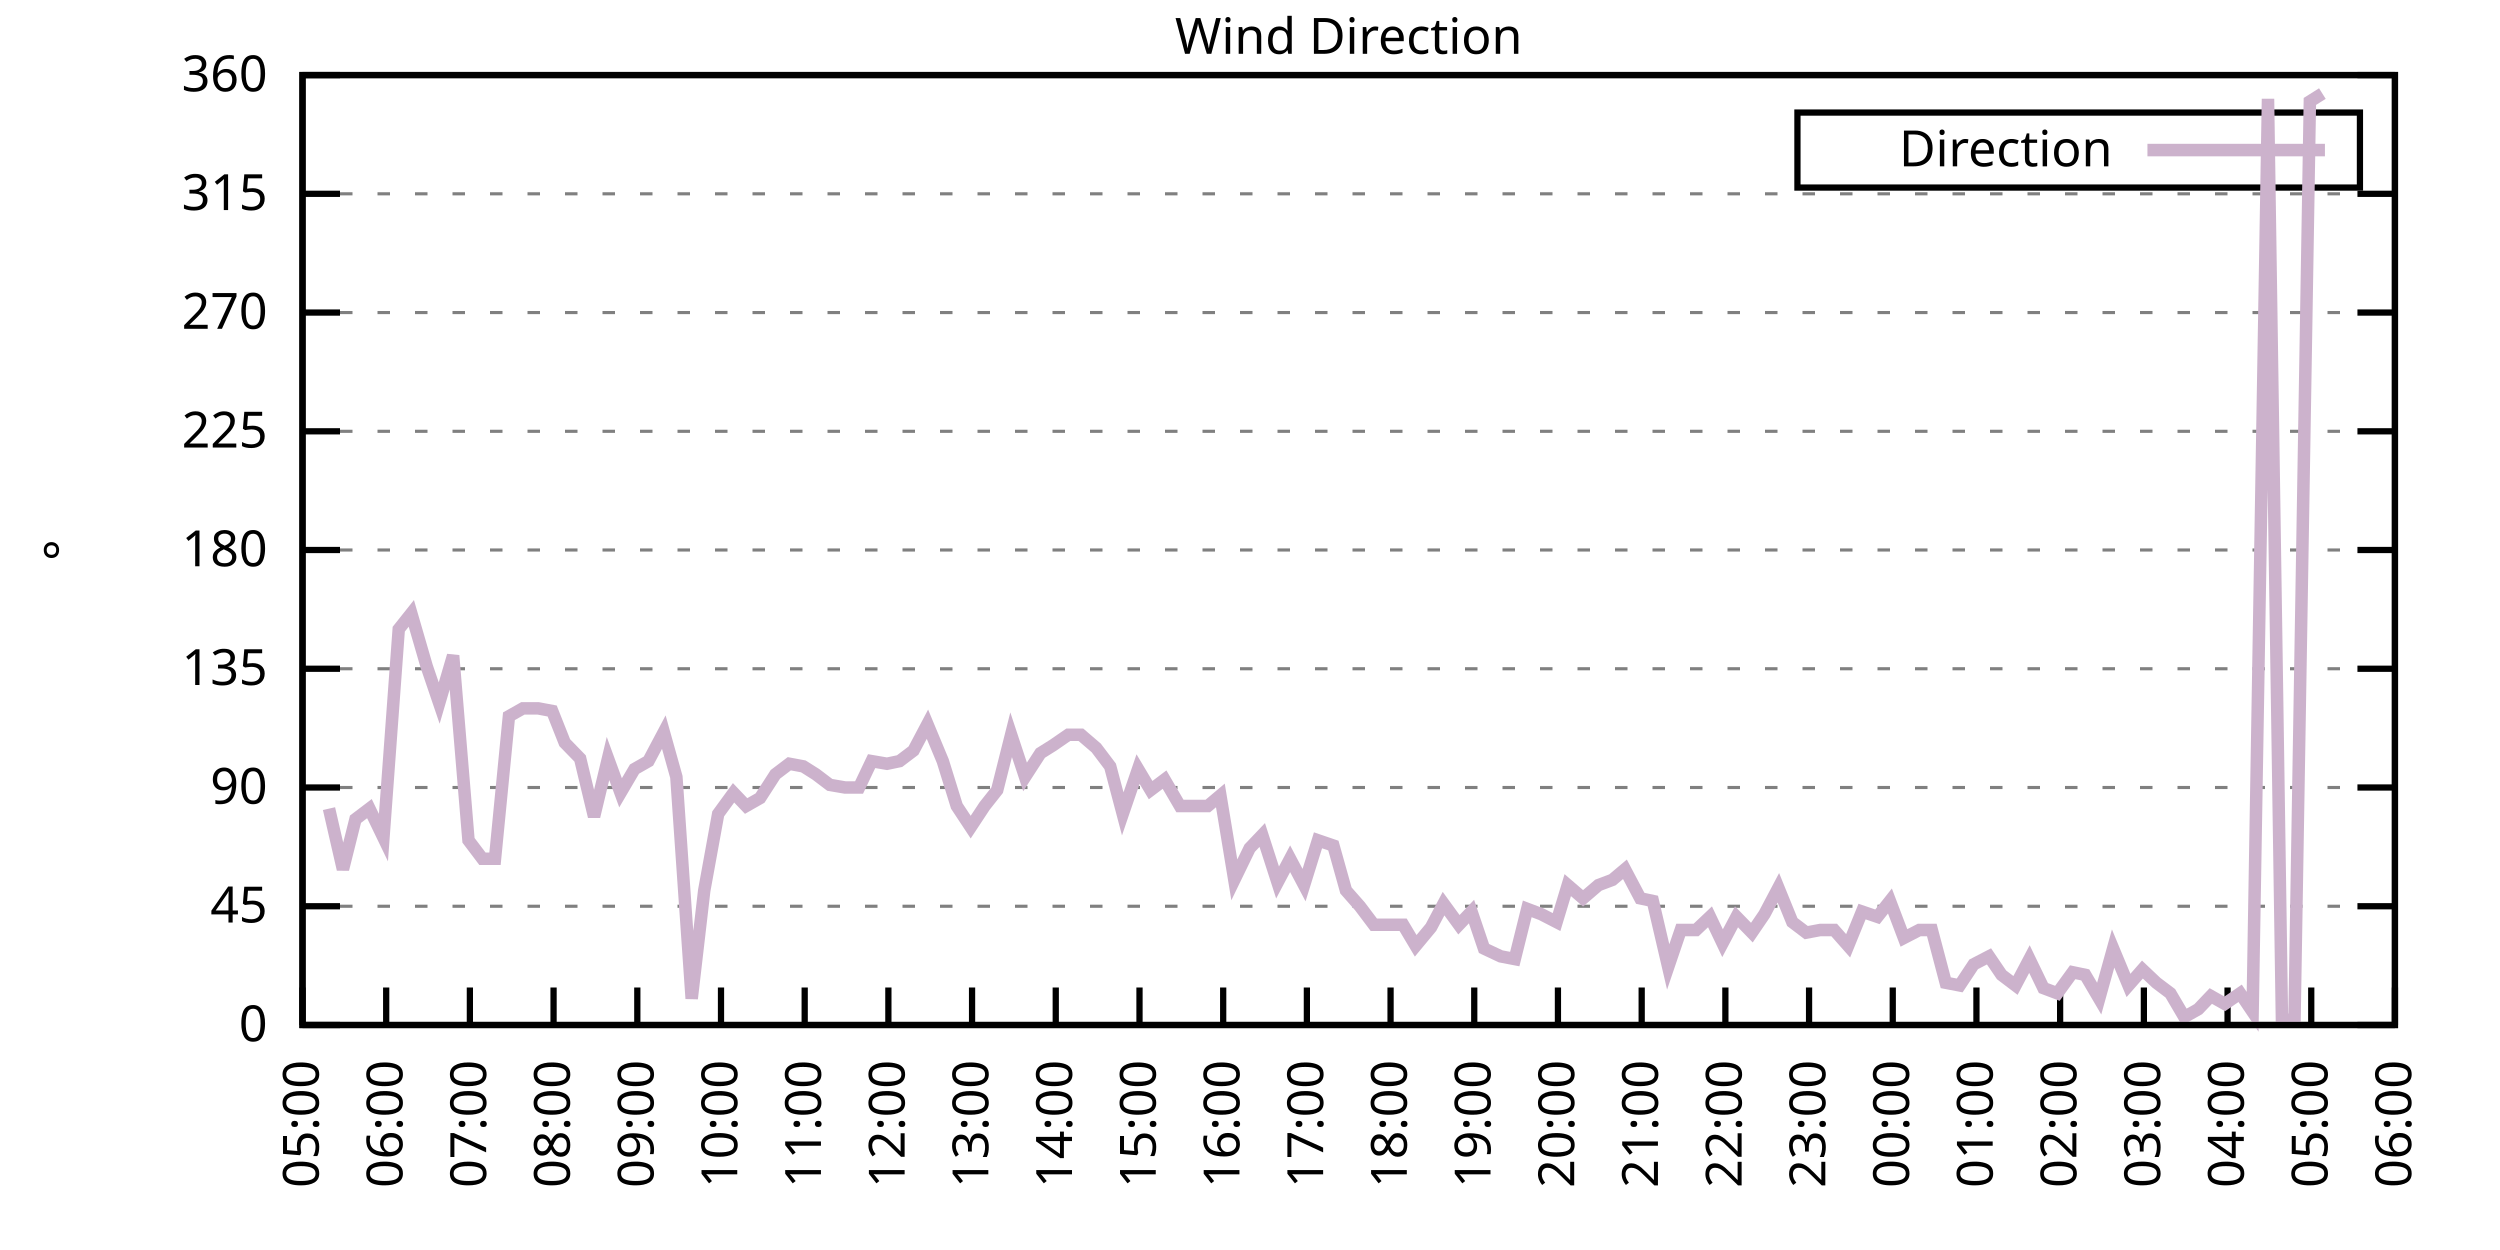
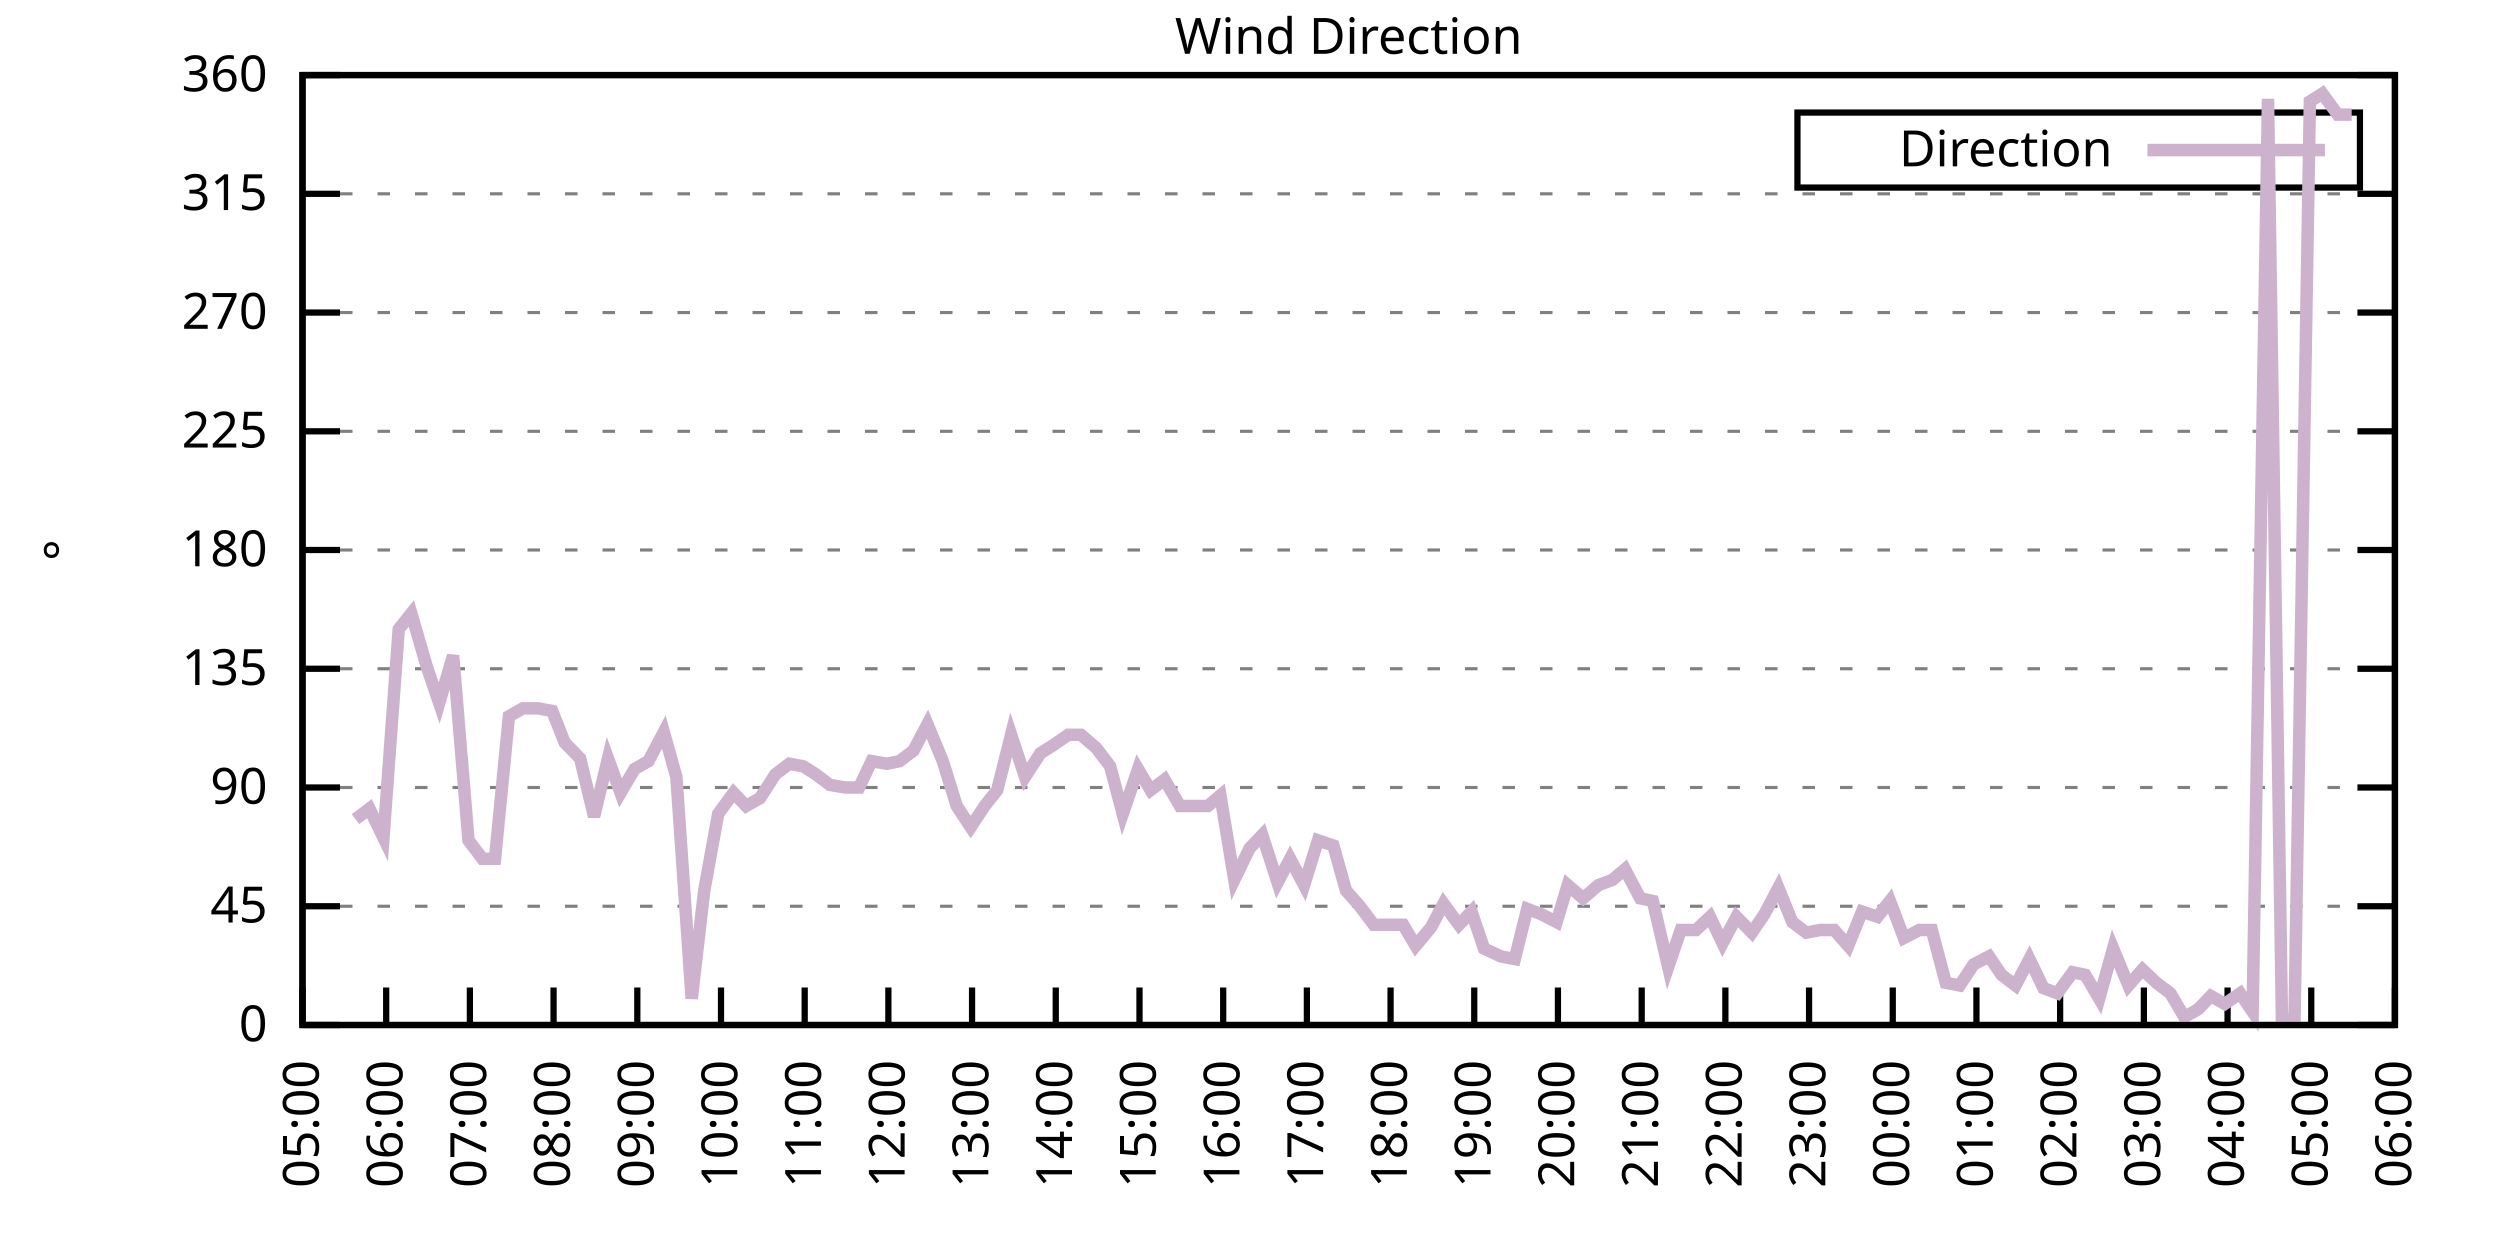
<svg xmlns="http://www.w3.org/2000/svg" xmlns:xlink="http://www.w3.org/1999/xlink" width="400" height="200" viewBox="0 0 400 200">
  <g id="gnuplot_canvas">
    <rect x="0" y="0" width="400" height="200" fill="none" />
    <defs>
      <circle id="gpDot" r="0.5" stroke-width="0.5" stroke="currentColor" />
      <path id="gpPt0" stroke-width="0.333" stroke="currentColor" d="M-1,0 h2 M0,-1 v2" />
      <path id="gpPt1" stroke-width="0.333" stroke="currentColor" d="M-1,-1 L1,1 M1,-1 L-1,1" />
      <path id="gpPt2" stroke-width="0.333" stroke="currentColor" d="M-1,0 L1,0 M0,-1 L0,1 M-1,-1 L1,1 M-1,1 L1,-1" />
      <rect id="gpPt3" stroke-width="0.333" stroke="currentColor" x="-1" y="-1" width="2" height="2" />
      <rect id="gpPt4" stroke-width="0.333" stroke="currentColor" fill="currentColor" x="-1" y="-1" width="2" height="2" />
      <circle id="gpPt5" stroke-width="0.333" stroke="currentColor" cx="0" cy="0" r="1" />
      <use xlink:href="#gpPt5" id="gpPt6" fill="currentColor" stroke="none" />
      <path id="gpPt7" stroke-width="0.333" stroke="currentColor" d="M0,-1.33 L-1.33,0.67 L1.33,0.67 z" />
      <use xlink:href="#gpPt7" id="gpPt8" fill="currentColor" stroke="none" />
      <use xlink:href="#gpPt7" id="gpPt9" stroke="currentColor" transform="rotate(180)" />
      <use xlink:href="#gpPt9" id="gpPt10" fill="currentColor" stroke="none" />
      <use xlink:href="#gpPt3" id="gpPt11" stroke="currentColor" transform="rotate(45)" />
      <use xlink:href="#gpPt11" id="gpPt12" fill="currentColor" stroke="none" />
      <path id="gpPt13" stroke-width="0.333" stroke="currentColor" d="M0,1.330 L1.265,0.411 L0.782,-1.067 L-0.782,-1.076 L-1.265,0.411 z" />
      <use xlink:href="#gpPt13" id="gpPt14" fill="currentColor" stroke="none" />
      <filter id="textbox" filterUnits="objectBoundingBox" x="0" y="0" height="1" width="1">
        <feFlood flood-color="white" flood-opacity="1" result="bgnd" />
        <feComposite in="SourceGraphic" in2="bgnd" operator="atop" />
      </filter>
      <filter id="greybox" filterUnits="objectBoundingBox" x="0" y="0" height="1" width="1">
        <feFlood flood-color="lightgrey" flood-opacity="1" result="grey" />
        <feComposite in="SourceGraphic" in2="grey" operator="atop" />
      </filter>
    </defs>
    <g fill="none" color="white" stroke="currentColor" stroke-width="1.00" stroke-linecap="butt" stroke-linejoin="miter">
</g>
    <g fill="none" color="black" stroke="currentColor" stroke-width="1.00" stroke-linecap="butt" stroke-linejoin="miter">
      <g stroke="none" shape-rendering="crispEdges">
        <polygon fill="rgb(255, 255, 255)" points="48.40,164.00 383.18,164.00 383.18,12.02 48.40,12.02 " />
      </g>
    </g>
    <g fill="none" color="black" stroke="currentColor" stroke-width="1.00" stroke-linecap="butt" stroke-linejoin="miter">
</g>
    <g fill="none" color="black" stroke="black" stroke-width="0.50" stroke-linecap="butt" stroke-linejoin="miter">
</g>
    <g fill="none" color="gray" stroke="currentColor" stroke-width="0.50" stroke-linecap="butt" stroke-linejoin="miter">
      <path stroke="gray" stroke-dasharray="2,4" class="gridline" d="M48.40,164.00 L383.19,164.00  " />
    </g>
    <g fill="none" color="gray" stroke="gray" stroke-width="1.00" stroke-linecap="butt" stroke-linejoin="miter">
</g>
    <g fill="none" color="black" stroke="currentColor" stroke-width="1.00" stroke-linecap="butt" stroke-linejoin="miter">
      <path stroke="black" d="M48.40,164.00 L54.40,164.00 M383.19,164.00 L377.19,164.00  " />
      <g transform="translate(42.80,166.60)" stroke="none" fill="black" font-family="Sans" font-size="8.00" text-anchor="end">
        <text>
          <tspan font-family="Sans"> 0</tspan>
        </text>
      </g>
    </g>
    <g fill="none" color="black" stroke="currentColor" stroke-width="1.00" stroke-linecap="butt" stroke-linejoin="miter">
</g>
    <g fill="none" color="black" stroke="black" stroke-width="0.50" stroke-linecap="butt" stroke-linejoin="miter">
</g>
    <g fill="none" color="gray" stroke="currentColor" stroke-width="0.50" stroke-linecap="butt" stroke-linejoin="miter">
      <path stroke="gray" stroke-dasharray="2,4" class="gridline" d="M48.40,145.00 L383.19,145.00  " />
    </g>
    <g fill="none" color="gray" stroke="gray" stroke-width="1.00" stroke-linecap="butt" stroke-linejoin="miter">
</g>
    <g fill="none" color="black" stroke="currentColor" stroke-width="1.00" stroke-linecap="butt" stroke-linejoin="miter">
      <path stroke="black" d="M48.40,145.00 L54.40,145.00 M383.19,145.00 L377.19,145.00  " />
      <g transform="translate(42.80,147.60)" stroke="none" fill="black" font-family="Sans" font-size="8.00" text-anchor="end">
        <text>
          <tspan font-family="Sans"> 45</tspan>
        </text>
      </g>
    </g>
    <g fill="none" color="black" stroke="currentColor" stroke-width="1.00" stroke-linecap="butt" stroke-linejoin="miter">
</g>
    <g fill="none" color="black" stroke="black" stroke-width="0.50" stroke-linecap="butt" stroke-linejoin="miter">
</g>
    <g fill="none" color="gray" stroke="currentColor" stroke-width="0.50" stroke-linecap="butt" stroke-linejoin="miter">
      <path stroke="gray" stroke-dasharray="2,4" class="gridline" d="M48.40,126.00 L383.19,126.00  " />
    </g>
    <g fill="none" color="gray" stroke="gray" stroke-width="1.00" stroke-linecap="butt" stroke-linejoin="miter">
</g>
    <g fill="none" color="black" stroke="currentColor" stroke-width="1.00" stroke-linecap="butt" stroke-linejoin="miter">
      <path stroke="black" d="M48.40,126.00 L54.40,126.00 M383.19,126.00 L377.19,126.00  " />
      <g transform="translate(42.80,128.60)" stroke="none" fill="black" font-family="Sans" font-size="8.00" text-anchor="end">
        <text>
          <tspan font-family="Sans"> 90</tspan>
        </text>
      </g>
    </g>
    <g fill="none" color="black" stroke="currentColor" stroke-width="1.00" stroke-linecap="butt" stroke-linejoin="miter">
</g>
    <g fill="none" color="black" stroke="black" stroke-width="0.50" stroke-linecap="butt" stroke-linejoin="miter">
</g>
    <g fill="none" color="gray" stroke="currentColor" stroke-width="0.50" stroke-linecap="butt" stroke-linejoin="miter">
      <path stroke="gray" stroke-dasharray="2,4" class="gridline" d="M48.40,107.00 L383.19,107.00  " />
    </g>
    <g fill="none" color="gray" stroke="gray" stroke-width="1.00" stroke-linecap="butt" stroke-linejoin="miter">
</g>
    <g fill="none" color="black" stroke="currentColor" stroke-width="1.00" stroke-linecap="butt" stroke-linejoin="miter">
      <path stroke="black" d="M48.40,107.00 L54.40,107.00 M383.19,107.00 L377.19,107.00  " />
      <g transform="translate(42.80,109.60)" stroke="none" fill="black" font-family="Sans" font-size="8.00" text-anchor="end">
        <text>
          <tspan font-family="Sans"> 135</tspan>
        </text>
      </g>
    </g>
    <g fill="none" color="black" stroke="currentColor" stroke-width="1.00" stroke-linecap="butt" stroke-linejoin="miter">
</g>
    <g fill="none" color="black" stroke="black" stroke-width="0.50" stroke-linecap="butt" stroke-linejoin="miter">
</g>
    <g fill="none" color="gray" stroke="currentColor" stroke-width="0.50" stroke-linecap="butt" stroke-linejoin="miter">
      <path stroke="gray" stroke-dasharray="2,4" class="gridline" d="M48.40,88.00 L383.19,88.00  " />
    </g>
    <g fill="none" color="gray" stroke="gray" stroke-width="1.00" stroke-linecap="butt" stroke-linejoin="miter">
</g>
    <g fill="none" color="black" stroke="currentColor" stroke-width="1.00" stroke-linecap="butt" stroke-linejoin="miter">
      <path stroke="black" d="M48.40,88.00 L54.40,88.00 M383.19,88.00 L377.19,88.00  " />
      <g transform="translate(42.80,90.60)" stroke="none" fill="black" font-family="Sans" font-size="8.00" text-anchor="end">
        <text>
          <tspan font-family="Sans"> 180</tspan>
        </text>
      </g>
    </g>
    <g fill="none" color="black" stroke="currentColor" stroke-width="1.00" stroke-linecap="butt" stroke-linejoin="miter">
</g>
    <g fill="none" color="black" stroke="black" stroke-width="0.50" stroke-linecap="butt" stroke-linejoin="miter">
</g>
    <g fill="none" color="gray" stroke="currentColor" stroke-width="0.50" stroke-linecap="butt" stroke-linejoin="miter">
      <path stroke="gray" stroke-dasharray="2,4" class="gridline" d="M48.40,69.01 L383.19,69.01  " />
    </g>
    <g fill="none" color="gray" stroke="gray" stroke-width="1.00" stroke-linecap="butt" stroke-linejoin="miter">
</g>
    <g fill="none" color="black" stroke="currentColor" stroke-width="1.00" stroke-linecap="butt" stroke-linejoin="miter">
      <path stroke="black" d="M48.40,69.01 L54.40,69.01 M383.19,69.01 L377.19,69.01  " />
      <g transform="translate(42.80,71.61)" stroke="none" fill="black" font-family="Sans" font-size="8.00" text-anchor="end">
        <text>
          <tspan font-family="Sans"> 225</tspan>
        </text>
      </g>
    </g>
    <g fill="none" color="black" stroke="currentColor" stroke-width="1.00" stroke-linecap="butt" stroke-linejoin="miter">
</g>
    <g fill="none" color="black" stroke="black" stroke-width="0.50" stroke-linecap="butt" stroke-linejoin="miter">
</g>
    <g fill="none" color="gray" stroke="currentColor" stroke-width="0.50" stroke-linecap="butt" stroke-linejoin="miter">
      <path stroke="gray" stroke-dasharray="2,4" class="gridline" d="M48.40,50.01 L383.19,50.01  " />
    </g>
    <g fill="none" color="gray" stroke="gray" stroke-width="1.00" stroke-linecap="butt" stroke-linejoin="miter">
</g>
    <g fill="none" color="black" stroke="currentColor" stroke-width="1.00" stroke-linecap="butt" stroke-linejoin="miter">
      <path stroke="black" d="M48.40,50.01 L54.40,50.01 M383.19,50.01 L377.19,50.01  " />
      <g transform="translate(42.80,52.61)" stroke="none" fill="black" font-family="Sans" font-size="8.00" text-anchor="end">
        <text>
          <tspan font-family="Sans"> 270</tspan>
        </text>
      </g>
    </g>
    <g fill="none" color="black" stroke="currentColor" stroke-width="1.00" stroke-linecap="butt" stroke-linejoin="miter">
</g>
    <g fill="none" color="black" stroke="black" stroke-width="0.50" stroke-linecap="butt" stroke-linejoin="miter">
</g>
    <g fill="none" color="gray" stroke="currentColor" stroke-width="0.50" stroke-linecap="butt" stroke-linejoin="miter">
      <path stroke="gray" stroke-dasharray="2,4" class="gridline" d="M48.40,31.01 L383.19,31.01  " />
    </g>
    <g fill="none" color="gray" stroke="gray" stroke-width="1.00" stroke-linecap="butt" stroke-linejoin="miter">
</g>
    <g fill="none" color="black" stroke="currentColor" stroke-width="1.00" stroke-linecap="butt" stroke-linejoin="miter">
      <path stroke="black" d="M48.40,31.01 L54.40,31.01 M383.19,31.01 L377.19,31.01  " />
      <g transform="translate(42.80,33.61)" stroke="none" fill="black" font-family="Sans" font-size="8.00" text-anchor="end">
        <text>
          <tspan font-family="Sans"> 315</tspan>
        </text>
      </g>
    </g>
    <g fill="none" color="black" stroke="currentColor" stroke-width="1.00" stroke-linecap="butt" stroke-linejoin="miter">
</g>
    <g fill="none" color="black" stroke="black" stroke-width="0.50" stroke-linecap="butt" stroke-linejoin="miter">
</g>
    <g fill="none" color="gray" stroke="currentColor" stroke-width="0.50" stroke-linecap="butt" stroke-linejoin="miter">
      <path stroke="gray" stroke-dasharray="2,4" class="gridline" d="M48.40,12.01 L383.19,12.01  " />
    </g>
    <g fill="none" color="gray" stroke="gray" stroke-width="1.00" stroke-linecap="butt" stroke-linejoin="miter">
</g>
    <g fill="none" color="black" stroke="currentColor" stroke-width="1.00" stroke-linecap="butt" stroke-linejoin="miter">
      <path stroke="black" d="M48.40,12.01 L54.40,12.01 M383.19,12.01 L377.19,12.01  " />
      <g transform="translate(42.80,14.61)" stroke="none" fill="black" font-family="Sans" font-size="8.00" text-anchor="end">
        <text>
          <tspan font-family="Sans"> 360</tspan>
        </text>
      </g>
    </g>
    <g fill="none" color="black" stroke="currentColor" stroke-width="1.00" stroke-linecap="butt" stroke-linejoin="miter">
      <path stroke="black" d="M48.40,164.00 L48.40,158.00  " />
      <g transform="translate(51.00,169.60) rotate(270.00)" stroke="none" fill="black" font-family="Sans" font-size="8.00" text-anchor="end">
        <text>
          <tspan font-family="Sans">05:00</tspan>
        </text>
      </g>
    </g>
    <g fill="none" color="black" stroke="currentColor" stroke-width="1.00" stroke-linecap="butt" stroke-linejoin="miter">
      <path stroke="black" d="M61.79,164.00 L61.79,158.00  " />
      <g transform="translate(64.39,169.60) rotate(270.00)" stroke="none" fill="black" font-family="Sans" font-size="8.00" text-anchor="end">
        <text>
          <tspan font-family="Sans">06:00</tspan>
        </text>
      </g>
    </g>
    <g fill="none" color="black" stroke="currentColor" stroke-width="1.00" stroke-linecap="butt" stroke-linejoin="miter">
      <path stroke="black" d="M75.18,164.00 L75.18,158.00  " />
      <g transform="translate(77.78,169.60) rotate(270.00)" stroke="none" fill="black" font-family="Sans" font-size="8.00" text-anchor="end">
        <text>
          <tspan font-family="Sans">07:00</tspan>
        </text>
      </g>
    </g>
    <g fill="none" color="black" stroke="currentColor" stroke-width="1.00" stroke-linecap="butt" stroke-linejoin="miter">
      <path stroke="black" d="M88.57,164.00 L88.57,158.00  " />
      <g transform="translate(91.17,169.60) rotate(270.00)" stroke="none" fill="black" font-family="Sans" font-size="8.00" text-anchor="end">
        <text>
          <tspan font-family="Sans">08:00</tspan>
        </text>
      </g>
    </g>
    <g fill="none" color="black" stroke="currentColor" stroke-width="1.00" stroke-linecap="butt" stroke-linejoin="miter">
      <path stroke="black" d="M101.97,164.00 L101.97,158.00  " />
      <g transform="translate(104.57,169.60) rotate(270.00)" stroke="none" fill="black" font-family="Sans" font-size="8.00" text-anchor="end">
        <text>
          <tspan font-family="Sans">09:00</tspan>
        </text>
      </g>
    </g>
    <g fill="none" color="black" stroke="currentColor" stroke-width="1.00" stroke-linecap="butt" stroke-linejoin="miter">
      <path stroke="black" d="M115.36,164.00 L115.36,158.00  " />
      <g transform="translate(117.96,169.60) rotate(270.00)" stroke="none" fill="black" font-family="Sans" font-size="8.00" text-anchor="end">
        <text>
          <tspan font-family="Sans">10:00</tspan>
        </text>
      </g>
    </g>
    <g fill="none" color="black" stroke="currentColor" stroke-width="1.00" stroke-linecap="butt" stroke-linejoin="miter">
      <path stroke="black" d="M128.75,164.00 L128.75,158.00  " />
      <g transform="translate(131.35,169.60) rotate(270.00)" stroke="none" fill="black" font-family="Sans" font-size="8.00" text-anchor="end">
        <text>
          <tspan font-family="Sans">11:00</tspan>
        </text>
      </g>
    </g>
    <g fill="none" color="black" stroke="currentColor" stroke-width="1.00" stroke-linecap="butt" stroke-linejoin="miter">
      <path stroke="black" d="M142.14,164.00 L142.14,158.00  " />
      <g transform="translate(144.74,169.60) rotate(270.00)" stroke="none" fill="black" font-family="Sans" font-size="8.00" text-anchor="end">
        <text>
          <tspan font-family="Sans">12:00</tspan>
        </text>
      </g>
    </g>
    <g fill="none" color="black" stroke="currentColor" stroke-width="1.00" stroke-linecap="butt" stroke-linejoin="miter">
      <path stroke="black" d="M155.53,164.00 L155.53,158.00  " />
      <g transform="translate(158.13,169.60) rotate(270.00)" stroke="none" fill="black" font-family="Sans" font-size="8.00" text-anchor="end">
        <text>
          <tspan font-family="Sans">13:00</tspan>
        </text>
      </g>
    </g>
    <g fill="none" color="black" stroke="currentColor" stroke-width="1.00" stroke-linecap="butt" stroke-linejoin="miter">
      <path stroke="black" d="M168.92,164.00 L168.92,158.00  " />
      <g transform="translate(171.52,169.60) rotate(270.00)" stroke="none" fill="black" font-family="Sans" font-size="8.00" text-anchor="end">
        <text>
          <tspan font-family="Sans">14:00</tspan>
        </text>
      </g>
    </g>
    <g fill="none" color="black" stroke="currentColor" stroke-width="1.00" stroke-linecap="butt" stroke-linejoin="miter">
      <path stroke="black" d="M182.32,164.00 L182.32,158.00  " />
      <g transform="translate(184.92,169.60) rotate(270.00)" stroke="none" fill="black" font-family="Sans" font-size="8.00" text-anchor="end">
        <text>
          <tspan font-family="Sans">15:00</tspan>
        </text>
      </g>
    </g>
    <g fill="none" color="black" stroke="currentColor" stroke-width="1.00" stroke-linecap="butt" stroke-linejoin="miter">
      <path stroke="black" d="M195.71,164.00 L195.71,158.00  " />
      <g transform="translate(198.31,169.60) rotate(270.00)" stroke="none" fill="black" font-family="Sans" font-size="8.00" text-anchor="end">
        <text>
          <tspan font-family="Sans">16:00</tspan>
        </text>
      </g>
    </g>
    <g fill="none" color="black" stroke="currentColor" stroke-width="1.00" stroke-linecap="butt" stroke-linejoin="miter">
      <path stroke="black" d="M209.10,164.00 L209.10,158.00  " />
      <g transform="translate(211.70,169.60) rotate(270.00)" stroke="none" fill="black" font-family="Sans" font-size="8.00" text-anchor="end">
        <text>
          <tspan font-family="Sans">17:00</tspan>
        </text>
      </g>
    </g>
    <g fill="none" color="black" stroke="currentColor" stroke-width="1.00" stroke-linecap="butt" stroke-linejoin="miter">
      <path stroke="black" d="M222.49,164.00 L222.49,158.00  " />
      <g transform="translate(225.09,169.60) rotate(270.00)" stroke="none" fill="black" font-family="Sans" font-size="8.00" text-anchor="end">
        <text>
          <tspan font-family="Sans">18:00</tspan>
        </text>
      </g>
    </g>
    <g fill="none" color="black" stroke="currentColor" stroke-width="1.00" stroke-linecap="butt" stroke-linejoin="miter">
      <path stroke="black" d="M235.88,164.00 L235.88,158.00  " />
      <g transform="translate(238.48,169.60) rotate(270.00)" stroke="none" fill="black" font-family="Sans" font-size="8.00" text-anchor="end">
        <text>
          <tspan font-family="Sans">19:00</tspan>
        </text>
      </g>
    </g>
    <g fill="none" color="black" stroke="currentColor" stroke-width="1.00" stroke-linecap="butt" stroke-linejoin="miter">
      <path stroke="black" d="M249.27,164.00 L249.27,158.00  " />
      <g transform="translate(251.87,169.60) rotate(270.00)" stroke="none" fill="black" font-family="Sans" font-size="8.00" text-anchor="end">
        <text>
          <tspan font-family="Sans">20:00</tspan>
        </text>
      </g>
    </g>
    <g fill="none" color="black" stroke="currentColor" stroke-width="1.00" stroke-linecap="butt" stroke-linejoin="miter">
      <path stroke="black" d="M262.67,164.00 L262.67,158.00  " />
      <g transform="translate(265.27,169.60) rotate(270.00)" stroke="none" fill="black" font-family="Sans" font-size="8.00" text-anchor="end">
        <text>
          <tspan font-family="Sans">21:00</tspan>
        </text>
      </g>
    </g>
    <g fill="none" color="black" stroke="currentColor" stroke-width="1.00" stroke-linecap="butt" stroke-linejoin="miter">
      <path stroke="black" d="M276.06,164.00 L276.06,158.00  " />
      <g transform="translate(278.66,169.60) rotate(270.00)" stroke="none" fill="black" font-family="Sans" font-size="8.00" text-anchor="end">
        <text>
          <tspan font-family="Sans">22:00</tspan>
        </text>
      </g>
    </g>
    <g fill="none" color="black" stroke="currentColor" stroke-width="1.00" stroke-linecap="butt" stroke-linejoin="miter">
      <path stroke="black" d="M289.45,164.00 L289.45,158.00  " />
      <g transform="translate(292.05,169.60) rotate(270.00)" stroke="none" fill="black" font-family="Sans" font-size="8.00" text-anchor="end">
        <text>
          <tspan font-family="Sans">23:00</tspan>
        </text>
      </g>
    </g>
    <g fill="none" color="black" stroke="currentColor" stroke-width="1.00" stroke-linecap="butt" stroke-linejoin="miter">
      <path stroke="black" d="M302.84,164.00 L302.84,158.00  " />
      <g transform="translate(305.44,169.60) rotate(270.00)" stroke="none" fill="black" font-family="Sans" font-size="8.00" text-anchor="end">
        <text>
          <tspan font-family="Sans">00:00</tspan>
        </text>
      </g>
    </g>
    <g fill="none" color="black" stroke="currentColor" stroke-width="1.00" stroke-linecap="butt" stroke-linejoin="miter">
      <path stroke="black" d="M316.23,164.00 L316.23,158.00  " />
      <g transform="translate(318.83,169.60) rotate(270.00)" stroke="none" fill="black" font-family="Sans" font-size="8.00" text-anchor="end">
        <text>
          <tspan font-family="Sans">01:00</tspan>
        </text>
      </g>
    </g>
    <g fill="none" color="black" stroke="currentColor" stroke-width="1.00" stroke-linecap="butt" stroke-linejoin="miter">
      <path stroke="black" d="M329.62,164.00 L329.62,158.00  " />
      <g transform="translate(332.22,169.60) rotate(270.00)" stroke="none" fill="black" font-family="Sans" font-size="8.00" text-anchor="end">
        <text>
          <tspan font-family="Sans">02:00</tspan>
        </text>
      </g>
    </g>
    <g fill="none" color="black" stroke="currentColor" stroke-width="1.00" stroke-linecap="butt" stroke-linejoin="miter">
      <path stroke="black" d="M343.02,164.00 L343.02,158.00  " />
      <g transform="translate(345.62,169.60) rotate(270.00)" stroke="none" fill="black" font-family="Sans" font-size="8.00" text-anchor="end">
        <text>
          <tspan font-family="Sans">03:00</tspan>
        </text>
      </g>
    </g>
    <g fill="none" color="black" stroke="currentColor" stroke-width="1.00" stroke-linecap="butt" stroke-linejoin="miter">
      <path stroke="black" d="M356.41,164.00 L356.41,158.00  " />
      <g transform="translate(359.01,169.60) rotate(270.00)" stroke="none" fill="black" font-family="Sans" font-size="8.00" text-anchor="end">
        <text>
          <tspan font-family="Sans">04:00</tspan>
        </text>
      </g>
    </g>
    <g fill="none" color="black" stroke="currentColor" stroke-width="1.00" stroke-linecap="butt" stroke-linejoin="miter">
      <path stroke="black" d="M369.80,164.00 L369.80,158.00  " />
      <g transform="translate(372.40,169.60) rotate(270.00)" stroke="none" fill="black" font-family="Sans" font-size="8.00" text-anchor="end">
        <text>
          <tspan font-family="Sans">05:00</tspan>
        </text>
      </g>
    </g>
    <g fill="none" color="black" stroke="currentColor" stroke-width="1.00" stroke-linecap="butt" stroke-linejoin="miter">
      <path stroke="black" d="M383.19,164.00 L383.19,158.00  " />
      <g transform="translate(385.79,169.60) rotate(270.00)" stroke="none" fill="black" font-family="Sans" font-size="8.00" text-anchor="end">
        <text>
          <tspan font-family="Sans">06:00</tspan>
        </text>
      </g>
    </g>
    <g fill="none" color="black" stroke="currentColor" stroke-width="1.00" stroke-linecap="butt" stroke-linejoin="miter">
</g>
    <g fill="none" color="black" stroke="currentColor" stroke-width="1.00" stroke-linecap="butt" stroke-linejoin="miter">
      <path stroke="black" d="M48.40,12.01 L48.40,164.00 L383.19,164.00 L383.19,12.01 L48.40,12.01 Z  " />
    </g>
    <g fill="none" color="black" stroke="currentColor" stroke-width="1.00" stroke-linecap="butt" stroke-linejoin="miter">
</g>
    <g fill="none" color="black" stroke="currentColor" stroke-width="1.00" stroke-linecap="butt" stroke-linejoin="miter">
      <path stroke="black" d="M287.59,30.01 L287.59,18.01 L377.59,18.01 L377.59,30.01 L287.59,30.01 Z  " />
    </g>
    <g id="Wind_direction_plot_1">
      <g fill="none" color="white" stroke="black" stroke-width="2.00" stroke-linecap="butt" stroke-linejoin="miter">
</g>
      <g fill="none" color="black" stroke="currentColor" stroke-width="2.00" stroke-linecap="butt" stroke-linejoin="miter">
        <g transform="translate(337.99,26.61)" stroke="none" fill="black" font-family="Sans" font-size="8.00" text-anchor="end">
          <text>
            <tspan font-family="Sans">Direction</tspan>
          </text>
        </g>
      </g>
      <g fill="none" color="black" stroke="currentColor" stroke-width="2.00" stroke-linecap="butt" stroke-linejoin="miter">
-         <path stroke="rgb(204, 178, 204)" d="M343.59,24.01 L371.99,24.01 M52.64,129.38 L54.87,139.09 L56.88,131.07 L59.11,129.38 L61.35,134.02 L63.80,100.67   L65.81,98.14 L68.26,106.58 L70.27,112.49 L72.50,104.89 L74.96,134.45 L77.19,137.40 L79.20,137.40 L81.43,114.60   L83.66,113.34 L86.12,113.34 L88.35,113.76 L90.36,118.83 L92.82,121.36 L95.05,130.65 L97.28,121.36 L99.29,126.85   L101.52,123.05 L103.75,121.78 L106.21,117.14 L108.22,124.31 L110.67,159.78 L112.68,142.47 L114.91,130.22 L117.37,126.85   L119.38,128.96 L121.61,127.69 L124.06,123.89 L126.29,122.20 L128.53,122.62 L130.54,123.89 L132.77,125.58 L135.22,126.00   L137.45,126.00 L139.46,121.78 L141.92,122.20 L143.93,121.78 L146.16,120.09 L148.39,115.87 L150.85,121.78 L153.08,128.96   L155.31,132.34 L157.54,128.96 L159.55,126.42 L161.78,117.56 L164.01,124.31 L166.47,120.51 L168.48,119.25 L170.93,117.56   L172.94,117.56 L175.40,119.67 L177.63,122.62 L179.64,130.22 L182.09,123.05 L184.10,126.42 L186.33,124.74 L188.79,128.96   L190.80,128.96 L193.25,128.96 L195.26,127.27 L197.49,140.78 L199.95,135.71 L201.96,133.60 L204.41,141.20 L206.42,137.40   L208.65,141.62 L210.88,134.45 L213.34,135.29 L215.35,142.47 L217.58,145.00 L219.81,147.96 L222.04,147.96 L224.50,147.96   L226.51,151.33 L228.96,148.38 L230.97,144.58 L233.43,147.96 L235.44,145.85 L237.44,151.76 L240.12,153.02 L242.36,153.45   L244.36,145.42 L246.60,146.27 L249.05,147.53 L250.84,141.62 L253.29,143.73 L255.75,141.62 L257.98,140.78 L259.99,139.09   L262.44,143.73 L264.45,144.16 L266.91,154.71 L268.92,148.80 L271.37,148.80 L273.60,146.69 L275.61,150.91 L277.84,146.69   L280.30,149.22 L282.31,146.27 L284.54,142.05 L286.77,147.53 L289.00,149.22 L291.23,148.80 L293.47,148.80 L295.70,151.33   L297.93,145.85 L300.39,146.69 L302.39,144.16 L304.63,150.07 L307.08,148.80 L309.09,148.80 L311.32,157.24 L313.55,157.67   L315.79,154.29 L318.24,153.02 L320.25,155.98 L322.48,157.67 L324.71,153.45 L326.95,158.09 L329.18,158.93 L331.63,155.56   L333.64,155.98 L335.87,159.78 L338.10,151.76 L340.56,157.67 L342.79,155.13 L345.02,157.24 L347.26,158.93 L349.49,162.73   L351.72,161.47 L353.73,159.36 L355.96,160.62 L358.42,158.93 L360.42,161.89 L362.88,15.81 L365.11,163.16 L367.12,163.16   L369.58,16.23 L371.58,14.97  " />
+         <path stroke="rgb(204, 178, 204)" d="M343.59,24.01 L371.99,24.01 M56.88,131.07 L59.11,129.38 L61.35,134.02 L63.80,100.67 L65.81,98.14 L68.26,106.58   L70.27,112.49 L72.50,104.89 L74.96,134.45 L77.19,137.40 L79.20,137.40 L81.43,114.60 L83.66,113.34 L86.12,113.34   L88.35,113.76 L90.36,118.83 L92.82,121.36 L95.05,130.65 L97.28,121.36 L99.29,126.85 L101.52,123.05 L103.75,121.78   L106.21,117.14 L108.22,124.31 L110.67,159.78 L112.68,142.47 L114.91,130.22 L117.37,126.85 L119.38,128.96 L121.61,127.69   L124.06,123.89 L126.29,122.20 L128.53,122.62 L130.54,123.89 L132.77,125.58 L135.22,126.00 L137.45,126.00 L139.46,121.78   L141.92,122.20 L143.93,121.78 L146.16,120.09 L148.39,115.87 L150.85,121.78 L153.08,128.96 L155.31,132.34 L157.54,128.96   L159.55,126.42 L161.78,117.56 L164.01,124.31 L166.47,120.51 L168.48,119.25 L170.93,117.56 L172.94,117.56 L175.40,119.67   L177.63,122.62 L179.64,130.22 L182.09,123.05 L184.10,126.42 L186.33,124.74 L188.79,128.96 L190.80,128.96 L193.25,128.96   L195.26,127.27 L197.49,140.78 L199.95,135.71 L201.96,133.60 L204.41,141.20 L206.42,137.40 L208.65,141.62 L210.88,134.45   L213.34,135.29 L215.35,142.47 L217.58,145.00 L219.81,147.96 L222.04,147.96 L224.50,147.96 L226.51,151.33 L228.96,148.38   L230.97,144.58 L233.43,147.96 L235.44,145.85 L237.44,151.76 L240.12,153.02 L242.36,153.45 L244.36,145.42 L246.60,146.27   L249.05,147.53 L250.84,141.62 L253.29,143.73 L255.75,141.62 L257.98,140.78 L259.99,139.09 L262.44,143.73 L264.45,144.16   L266.91,154.71 L268.92,148.80 L271.37,148.80 L273.60,146.69 L275.61,150.91 L277.84,146.69 L280.30,149.22 L282.31,146.27   L284.54,142.05 L286.77,147.53 L289.00,149.22 L291.23,148.80 L293.47,148.80 L295.70,151.33 L297.93,145.85 L300.39,146.69   L302.39,144.16 L304.63,150.07 L307.08,148.80 L309.09,148.80 L311.32,157.24 L313.55,157.67 L315.79,154.29 L318.24,153.02   L320.25,155.98 L322.48,157.67 L324.71,153.45 L326.95,158.09 L329.18,158.93 L331.63,155.56 L333.64,155.98 L335.87,159.78   L338.10,151.76 L340.56,157.67 L342.79,155.13 L345.02,157.24 L347.26,158.93 L349.49,162.73 L351.72,161.47 L353.73,159.36   L355.96,160.62 L358.42,158.93 L360.42,161.89 L362.88,15.81 L365.11,163.16 L367.12,163.16 L369.58,16.23 L371.58,14.97   L374.04,18.34 L376.27,18.34  " />
      </g>
    </g>
    <g fill="none" color="black" stroke="currentColor" stroke-width="2.00" stroke-linecap="butt" stroke-linejoin="miter">
</g>
    <g fill="none" color="black" stroke="black" stroke-width="1.00" stroke-linecap="butt" stroke-linejoin="miter">
</g>
    <g fill="none" color="black" stroke="currentColor" stroke-width="1.00" stroke-linecap="butt" stroke-linejoin="miter">
      <path stroke="black" d="M48.40,12.01 L48.40,164.00 L383.19,164.00 L383.19,12.01 L48.40,12.01 Z  " />
      <g transform="translate(12.80,88.01) rotate(270.00)" stroke="none" fill="black" font-family="Sans" font-size="8.00" text-anchor="middle">
        <text>
          <tspan font-family="Sans">°</tspan>
        </text>
      </g>
    </g>
    <g fill="none" color="black" stroke="currentColor" stroke-width="1.00" stroke-linecap="butt" stroke-linejoin="miter">
</g>
    <g fill="none" color="black" stroke="currentColor" stroke-width="1.00" stroke-linecap="butt" stroke-linejoin="miter">
      <g transform="translate(215.79,8.61)" stroke="none" fill="black" font-family="Sans" font-size="8.00" text-anchor="middle">
        <text>
          <tspan font-family="Sans">Wind Direction</tspan>
        </text>
      </g>
    </g>
    <g fill="none" color="black" stroke="currentColor" stroke-width="1.00" stroke-linecap="butt" stroke-linejoin="miter">
</g>
  </g>
</svg>
